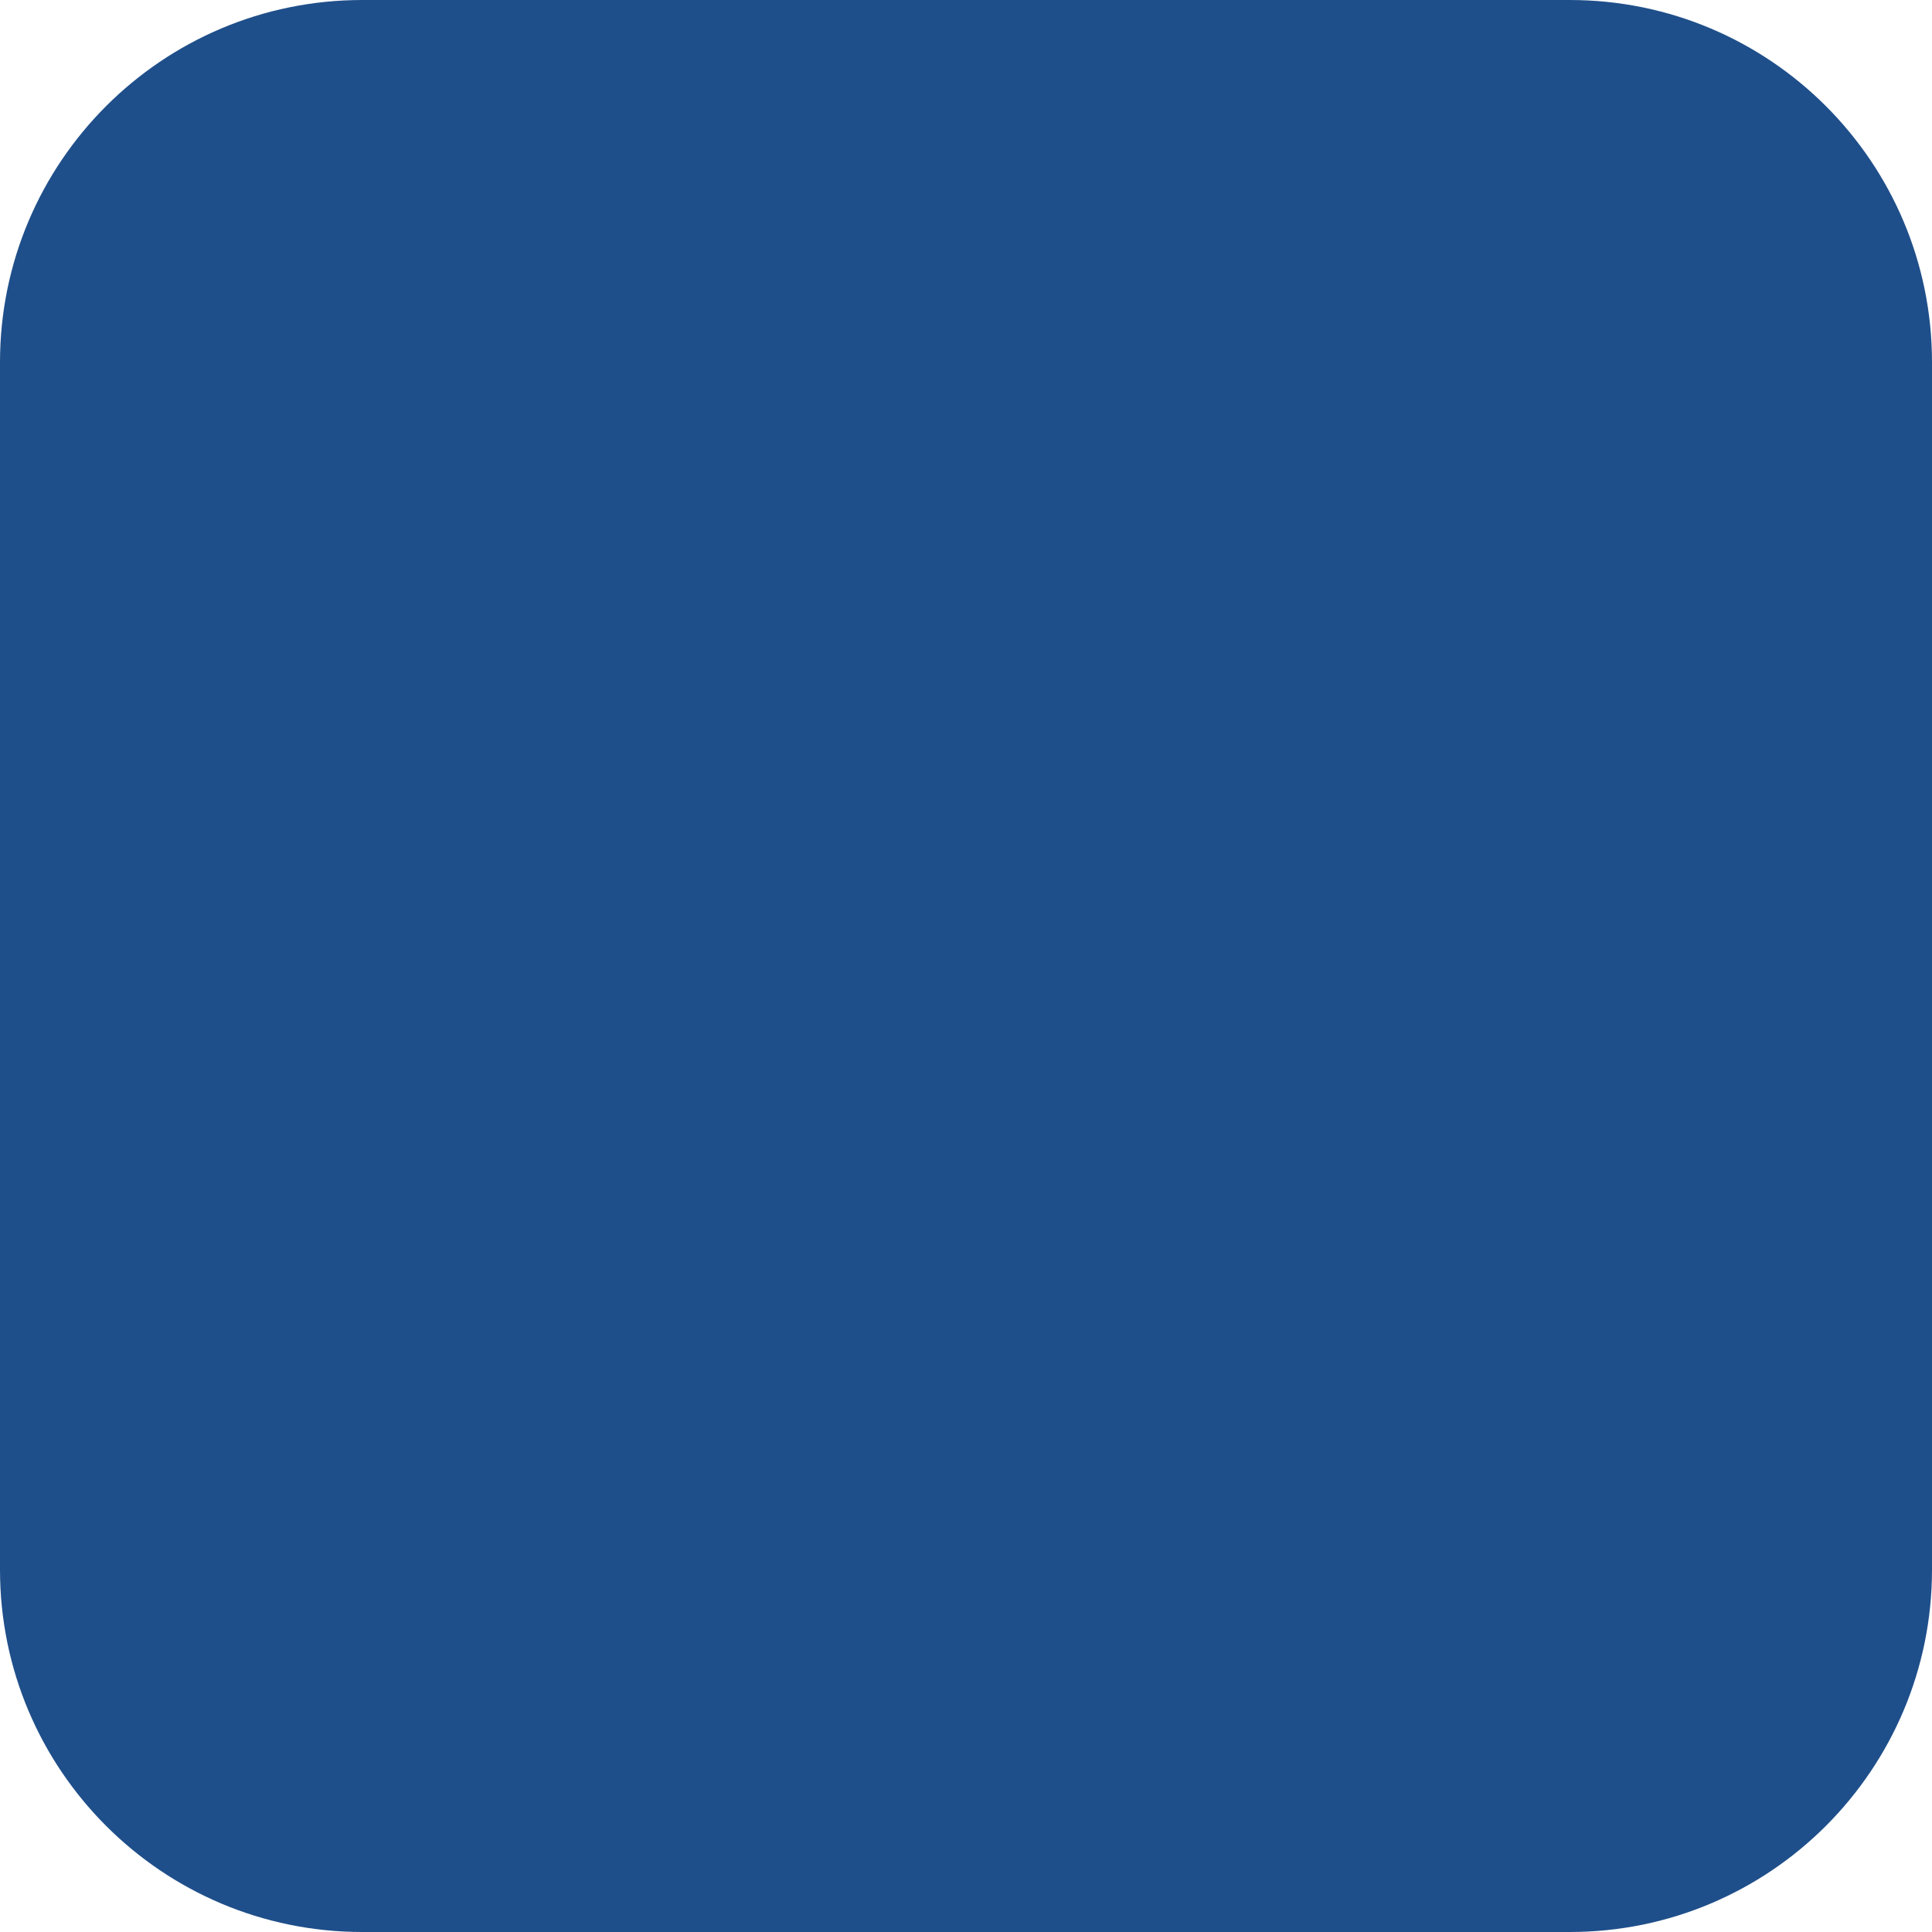
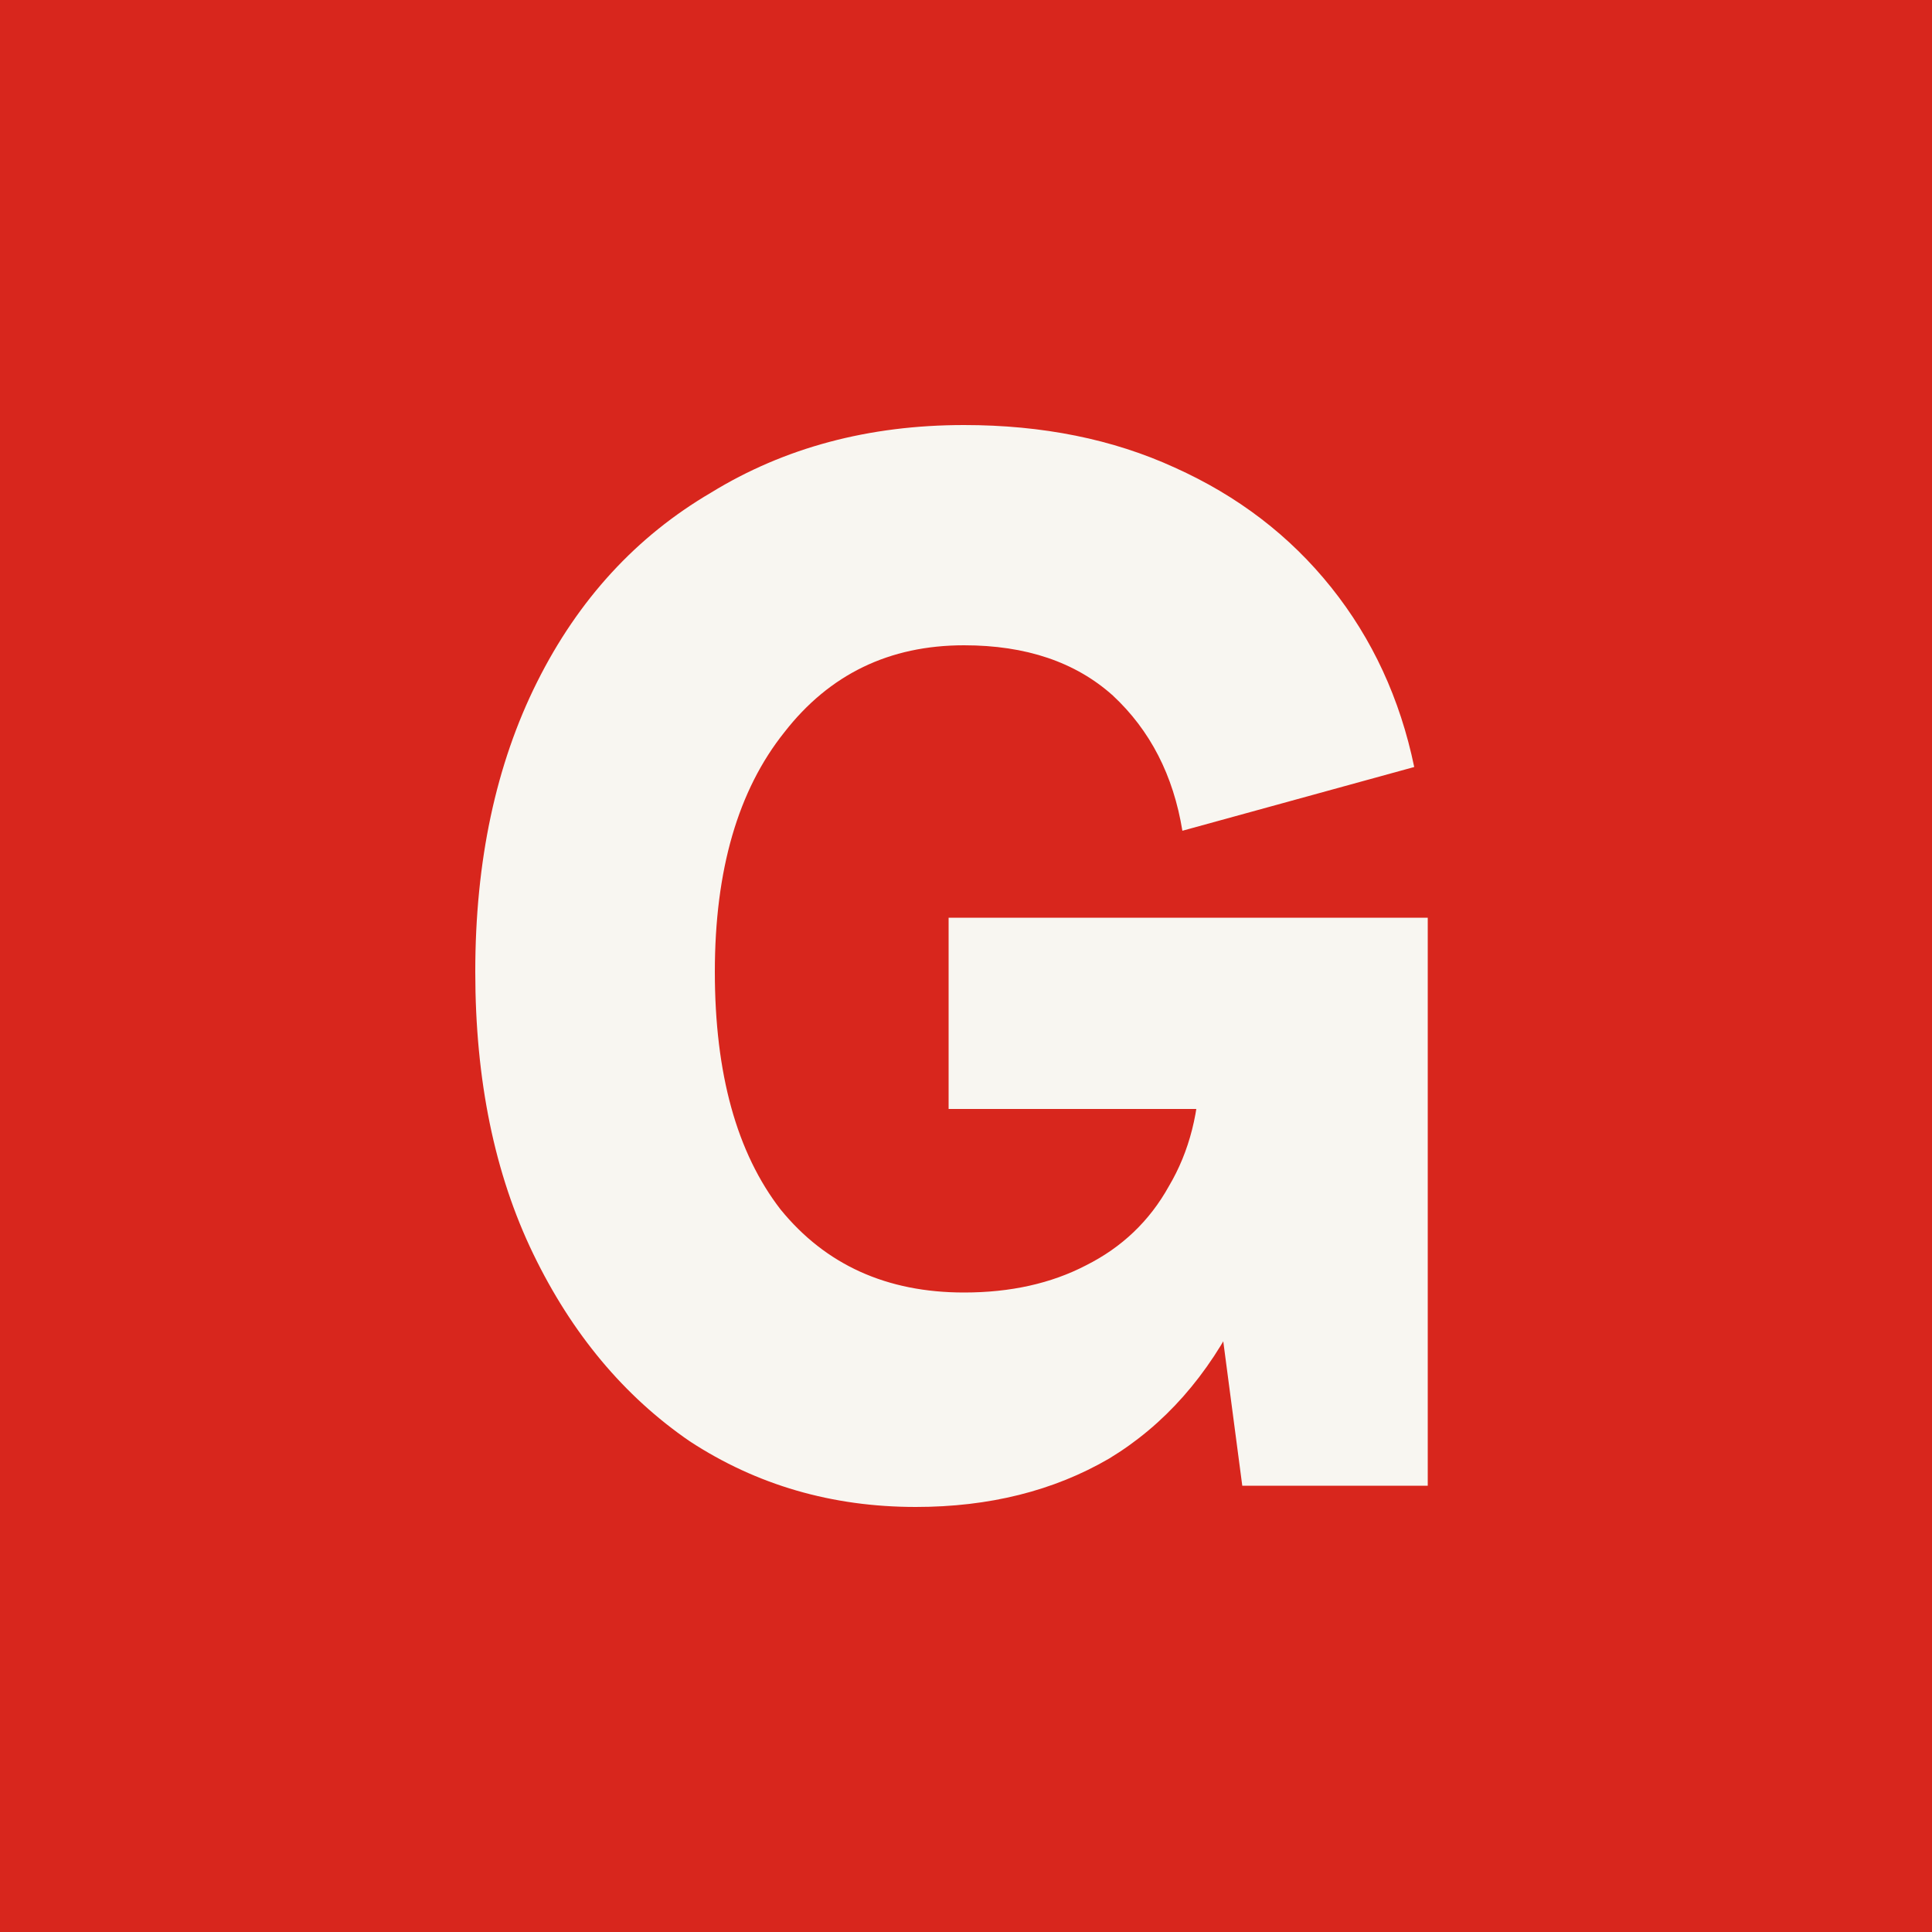
- <svg xmlns="http://www.w3.org/2000/svg" viewBox="0 0 32 32">
-   <rect width="32" height="32" rx="6" fill="#1f4f8a" />
+ <svg xmlns="http://www.w3.org/2000/svg" viewBox="0 0 100 100" role="img" aria-label="GallarDesign">
+   <rect width="100" height="100" rx="0" fill="#d8261d" />
+   <path fill="#f8f6f1" d="M47.4 78Q40.9 78 35.7 74.6Q30.6 71.1 27.6 64.9Q24.6 58.7 24.6 50.3Q24.6 41.7 27.8 35.3Q31 28.9 36.8 25.5Q42.5 22 49.9 22Q56 22 60.8 24.2Q65.7 26.4 68.9 30.4Q72.1 34.4 73.2 39.7L61.2 43Q60.5 38.7 57.6 36Q54.7 33.4 49.9 33.4Q44.1 33.4 40.6 37.9Q37 42.4 37 50.3Q37 58.2 40.4 62.6Q43.9 66.9 49.9 66.9Q53.5 66.9 56.2 65.5Q59 64.1 60.5 61.4Q62.1 58.7 62.1 55.1H66.7Q66.6 62.7 64.2 67.8Q61.7 72.9 57.4 75.5Q53.1 78 47.4 78ZM64.3 76.9 62.1 60.2V47.5H73.9V76.9ZM49.1 57.4V47.5H69V57.4Z" />
</svg>
